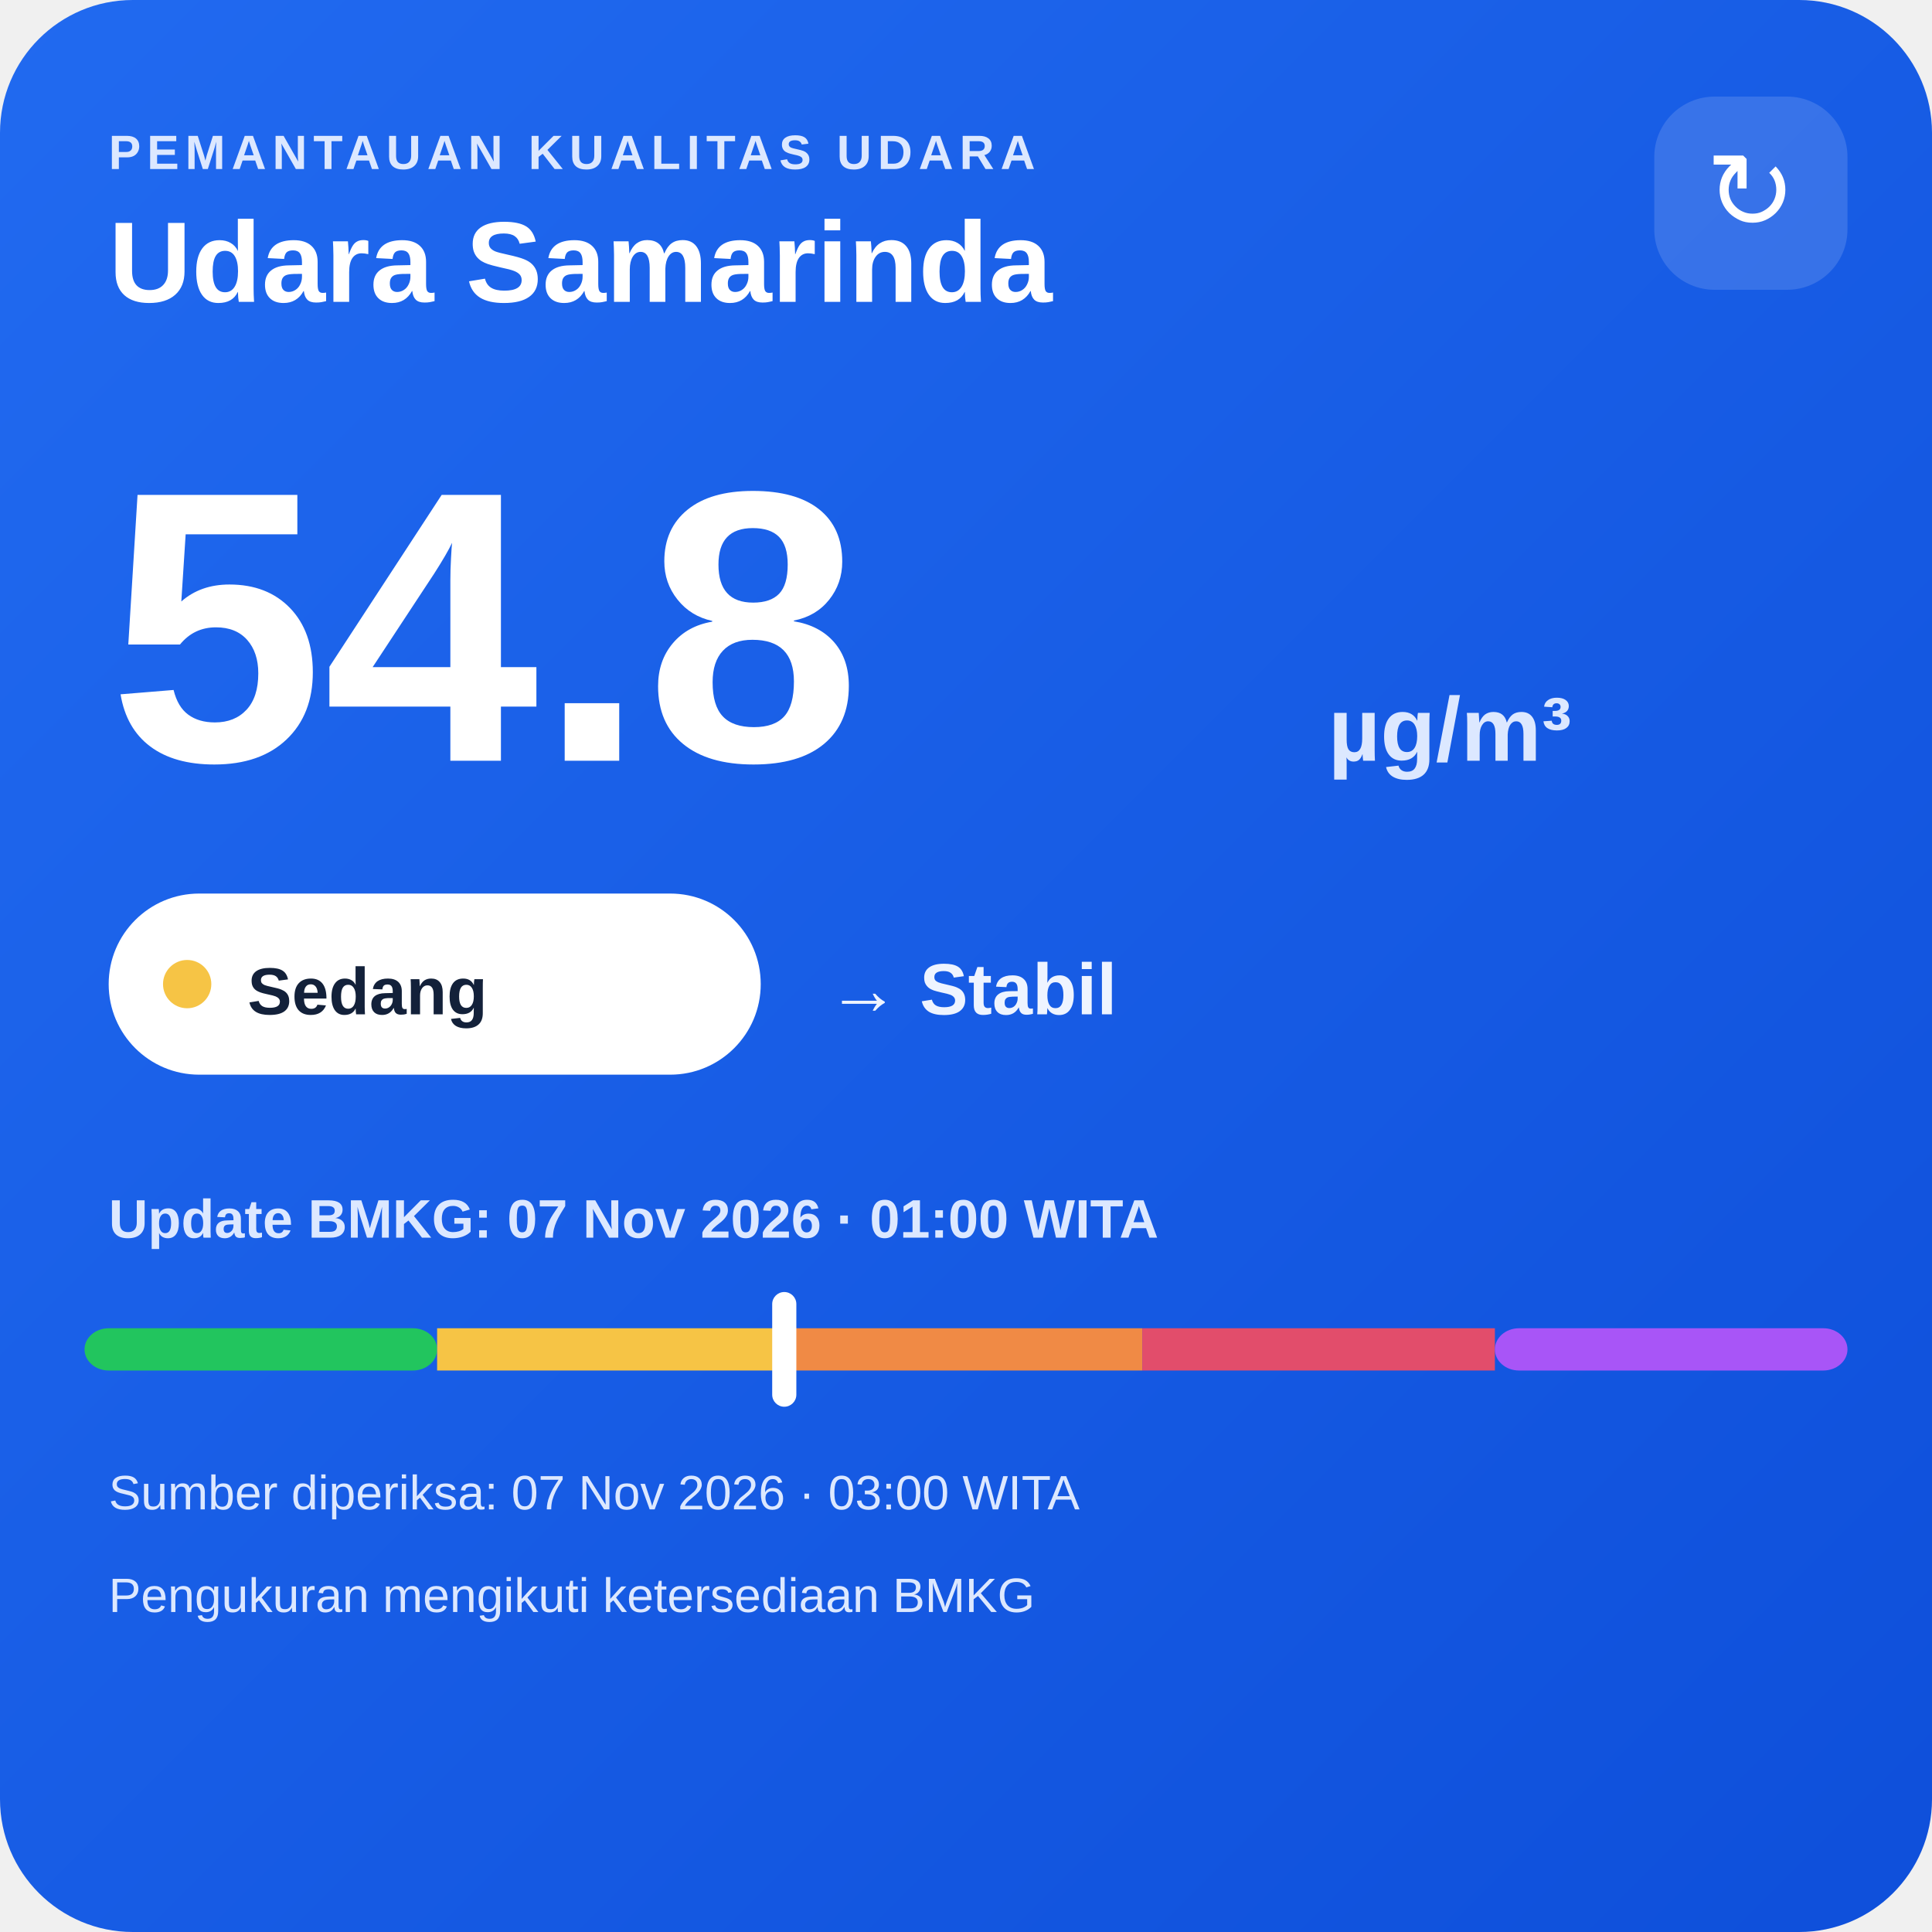
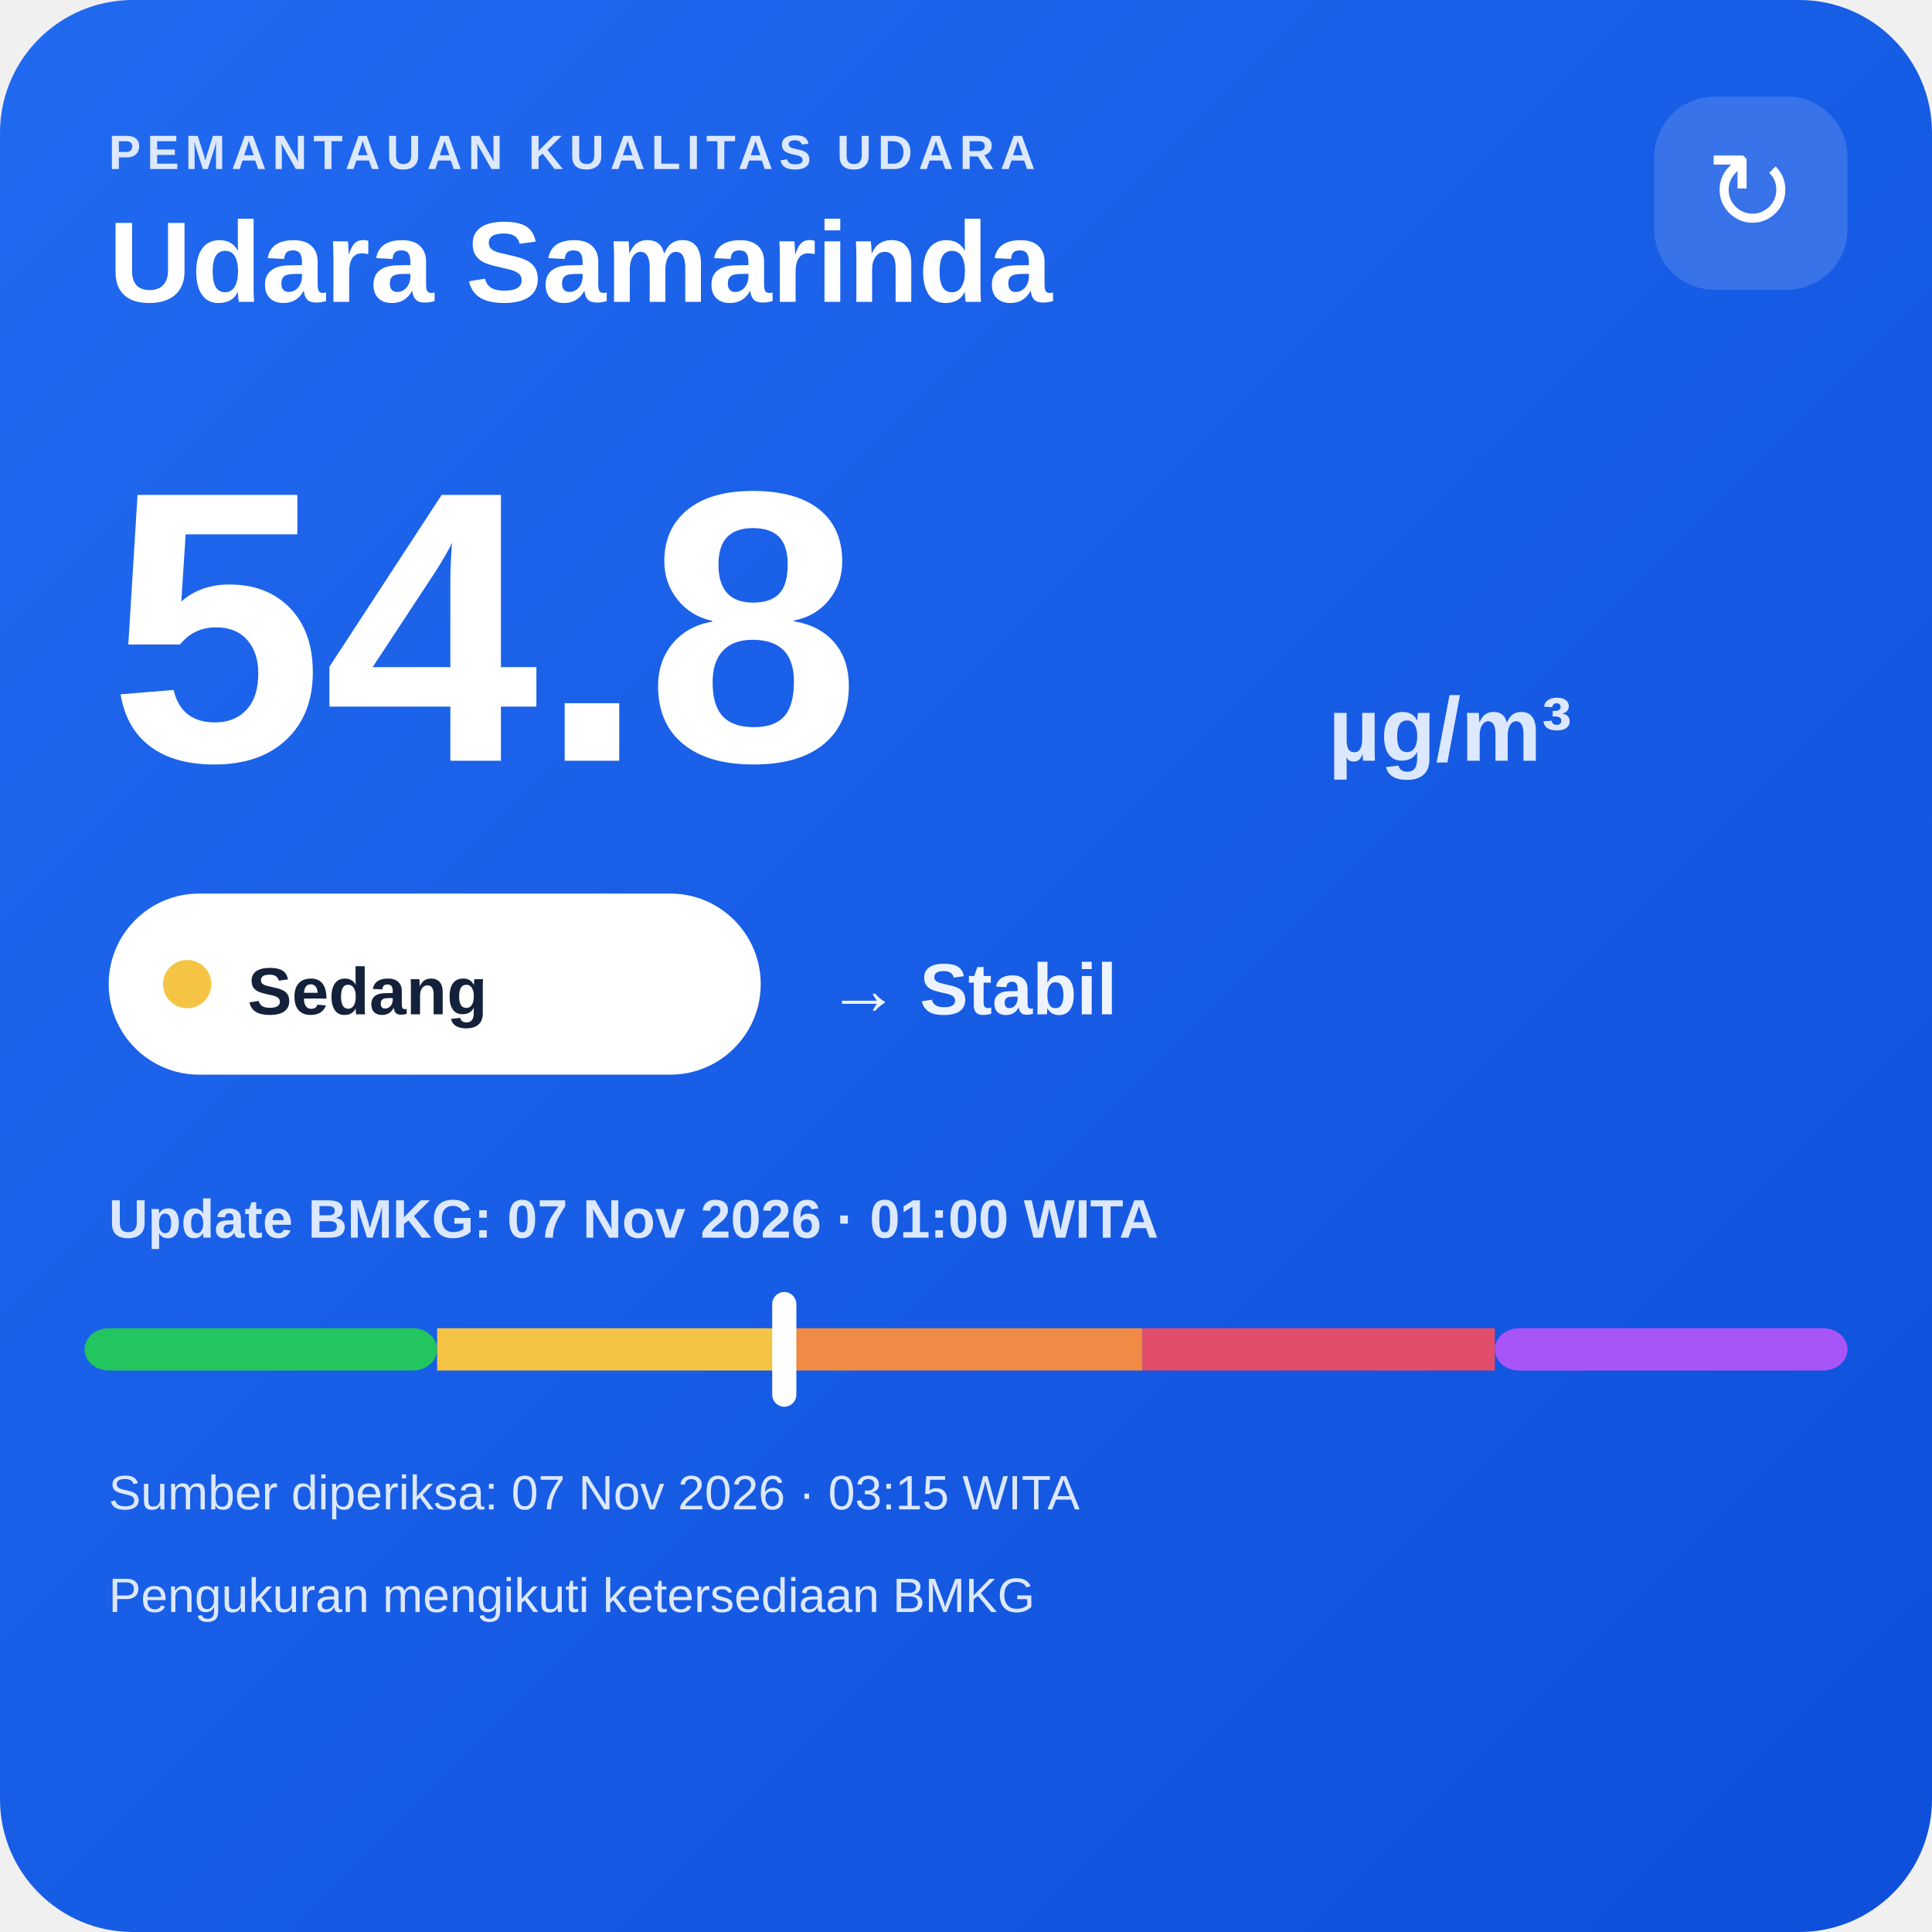
<svg xmlns="http://www.w3.org/2000/svg" width="320" height="320" viewBox="0 0 320 320">
  <defs>
    <linearGradient id="bg" x1="0" y1="0" x2="1" y2="1">
      <stop offset="0" stop-color="#216af0" />
      <stop offset="1" stop-color="#0e4fda" />
    </linearGradient>
  </defs>
  <rect width="320" height="320" rx="22" fill="url(#bg)" />
  <text x="18" y="28" fill="#dce8ff" font-family="Arial,sans-serif" font-size="8" font-weight="700" letter-spacing="1">PEMANTAUAN KUALITAS UDARA</text>
  <text x="18" y="50" fill="#ffffff" font-family="Arial,sans-serif" font-size="19" font-weight="700">Udara Samarinda</text>
  <rect x="274" y="16" width="32" height="32" rx="10" fill="#ffffff" fill-opacity=".14" />
  <text x="290" y="38" text-anchor="middle" fill="#ffffff" font-family="Arial,sans-serif" font-size="18">↻</text>
  <text x="18" y="126" fill="#ffffff" font-family="Arial,sans-serif" font-size="64" font-weight="800">54.8</text>
  <text x="220" y="126" fill="#dce8ff" font-family="Arial,sans-serif" font-size="15" font-weight="700">µg/m³</text>
  <rect x="18" y="148" width="108" height="30" rx="15" fill="#ffffff" />
  <circle cx="31" cy="163" r="4" fill="#f6c445" />
  <text x="41" y="168" fill="#13213a" font-family="Arial,sans-serif" font-size="11" font-weight="700">Sedang</text>
  <text x="137" y="168" fill="#eef4ff" font-family="Arial,sans-serif" font-size="12" font-weight="700">→ Stabil</text>
  <text x="18" y="205" fill="#dce8ff" font-family="Arial,sans-serif" font-size="9" font-weight="700">Update BMKG: 07 Nov 2026 · 01:00 WITA</text>
  <rect x="14" y="220" width="58.4" height="7" rx="4" fill="#22c55e" />
  <rect x="72.4" y="220" width="58.4" height="7" fill="#f6c445" />
  <rect x="130.8" y="220" width="58.4" height="7" fill="#f08a45" />
  <rect x="189.2" y="220" width="58.4" height="7" fill="#e24d6b" />
  <rect x="247.6" y="220" width="58.4" height="7" rx="4" fill="#a855f7" />
  <rect x="127.9" y="214" width="4" height="19" rx="2" fill="#ffffff" />
-   <text x="18" y="250" fill="#dce8ff" font-family="Arial,sans-serif" font-size="8">Sumber diperiksa: 07 Nov 2026 · 03:00 WITA</text>
+   <text x="18" y="250" fill="#dce8ff" font-family="Arial,sans-serif" font-size="8">Sumber diperiksa: 07 Nov 2026 · 03:15 WITA</text>
  <text x="18" y="267" fill="#dce8ff" font-family="Arial,sans-serif" font-size="8">Pengukuran mengikuti ketersediaan BMKG</text>
</svg>
